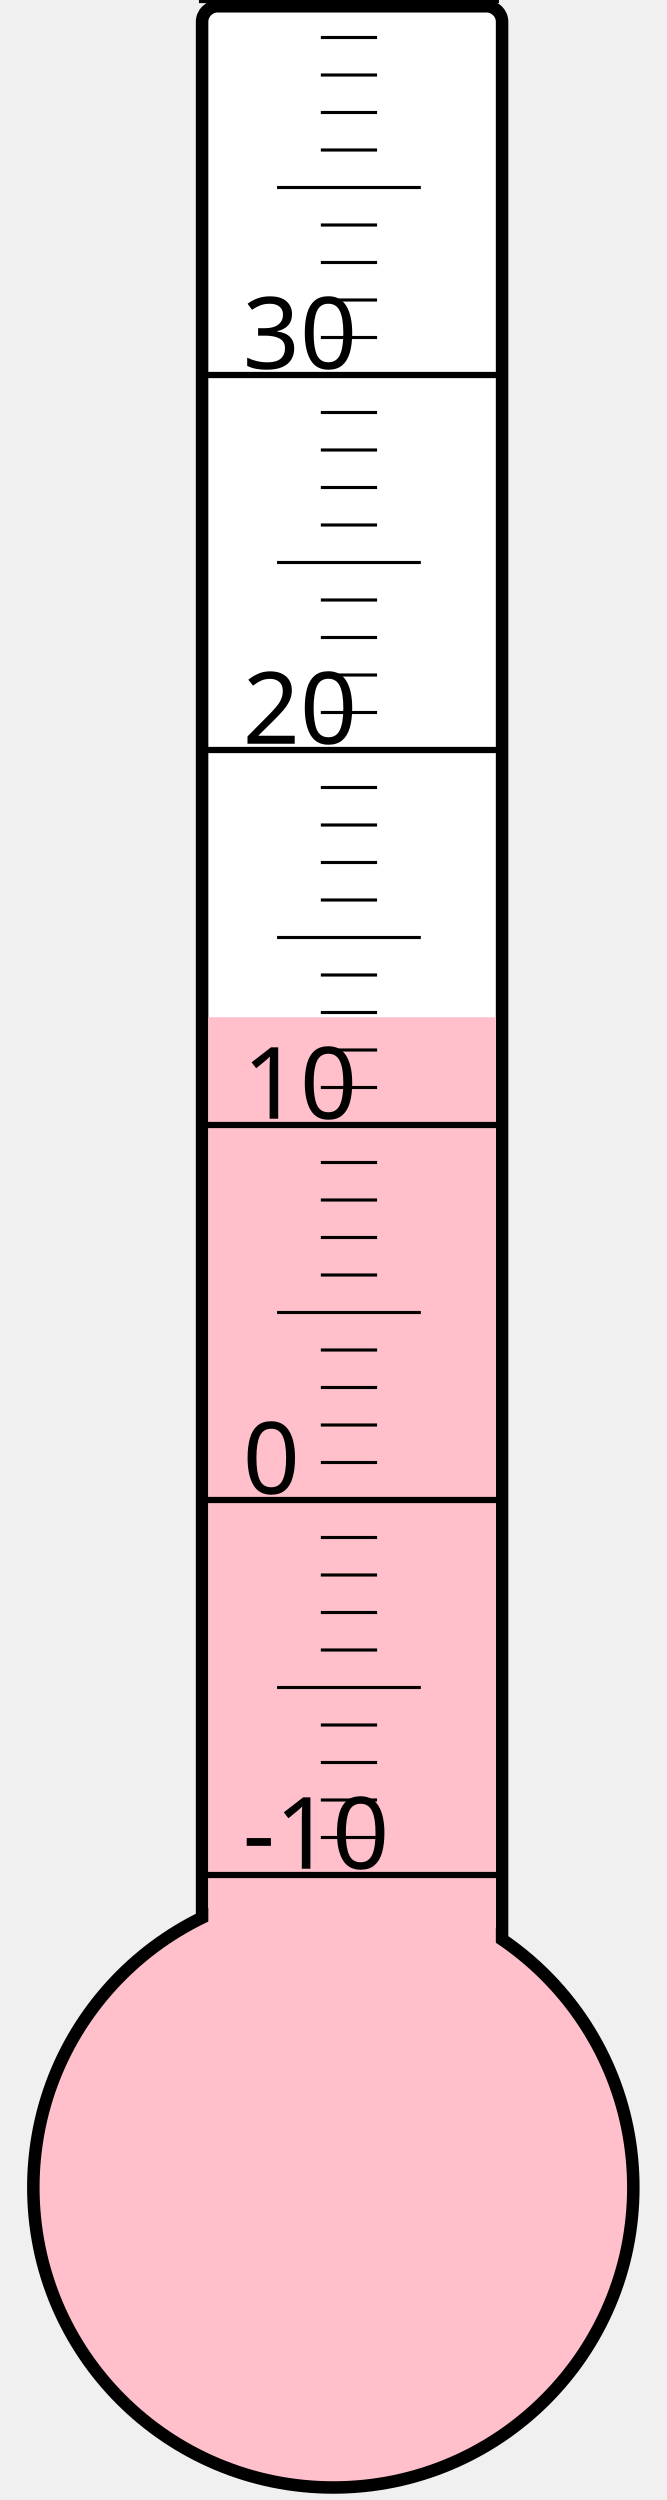
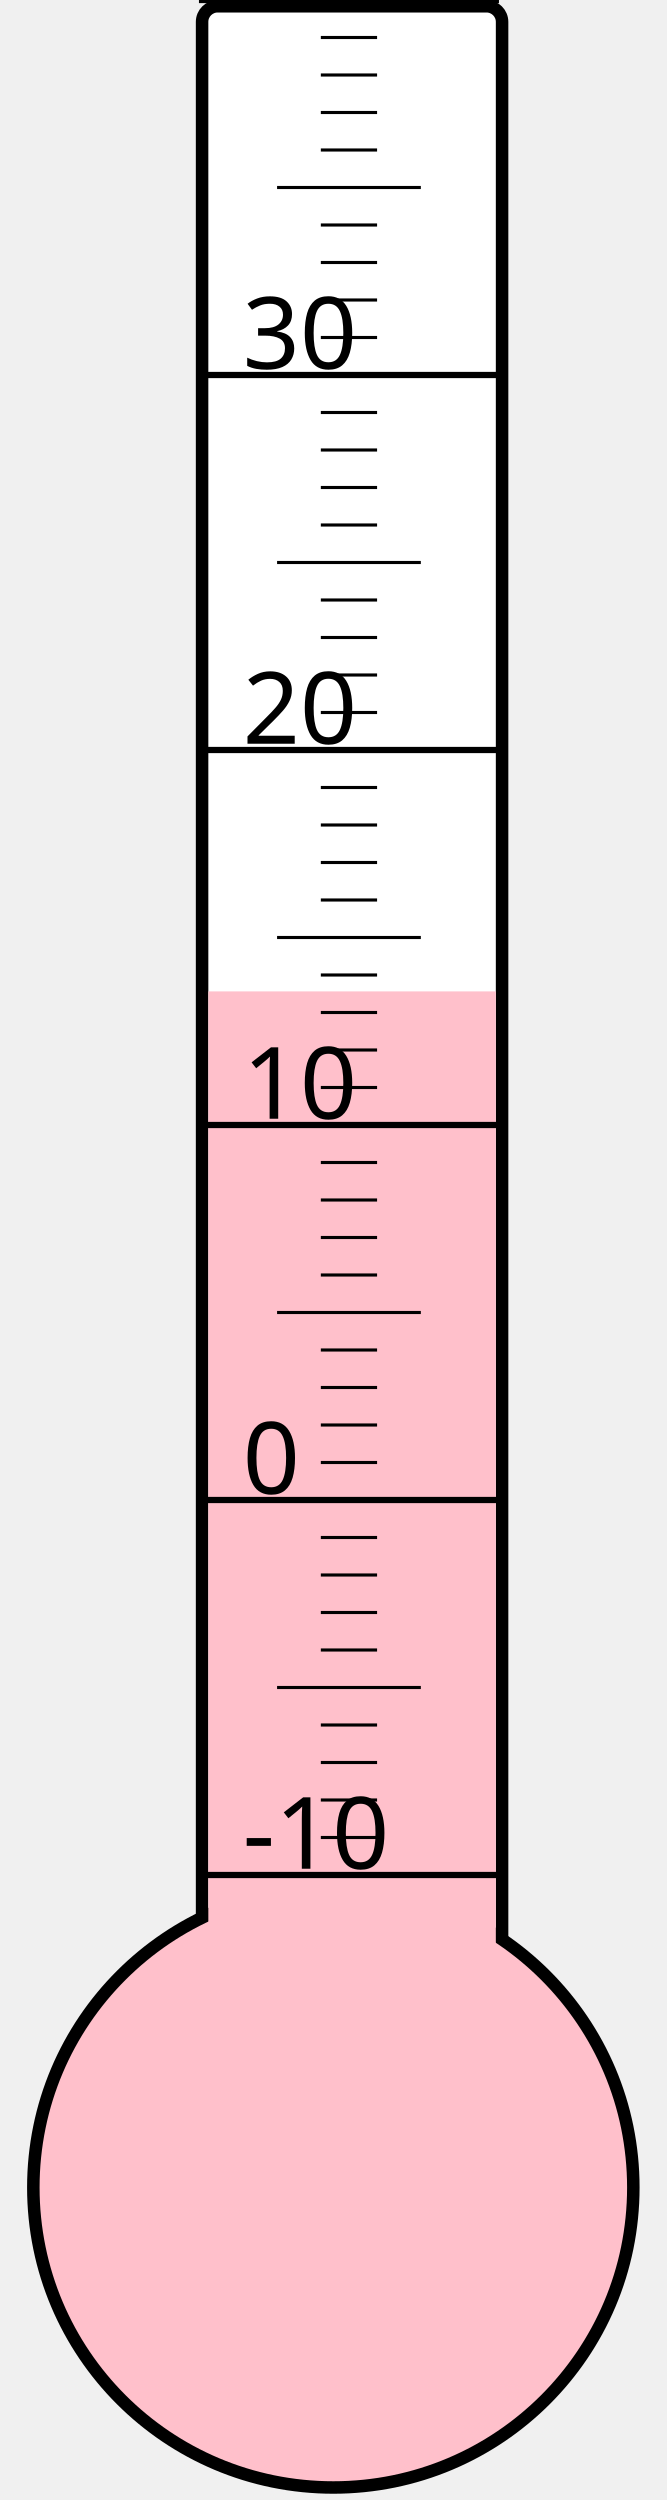
<svg xmlns="http://www.w3.org/2000/svg" width="40px" height="150px" viewBox="0 0 200 800">
  <rect width="200" height="800" x="0" y="0" style="fill: #ffffeb; fill-opacity: 0;" />
  <rect width="96" height="680" x="58" y="2" rx="5" ry="5" style="fill: white; fill-opacity: 1; stroke: black; stroke-width: 4;" />
  <circle cx="100" cy="700" r="96" style="fill: pink; stroke: black; stroke-width: 4;" />
-   <rect width="92" height="374.5" x="60" y="325.5" style="fill: pink; fill-opacity: 1; stroke-width: 0;" />
+   <rect width="92" height="382.75" x="60" y="317.25" style="fill: pink; fill-opacity: 1; stroke-width: 0;" />
  <text x="71" y="598" style="font-family: sans-serif; font-size: 24pt;">-10</text>
  <text x="71" y="478" style="font-family: sans-serif; font-size: 24pt;">0</text>
  <text x="71" y="358" style="font-family: sans-serif; font-size: 24pt;">10</text>
  <text x="71" y="238" style="font-family: sans-serif; font-size: 24pt;">20</text>
  <text x="71" y="118" style="font-family: sans-serif; font-size: 24pt;">30</text>
  <g style="stroke: black;">
    <line x1="57" y1="600" x2="153" y2="600" style="stroke-width: 2;" />
    <line x1="96" y1="588" x2="114" y2="588" style="stroke-width: 1;" />
    <line x1="96" y1="576" x2="114" y2="576" style="stroke-width: 1;" />
    <line x1="96" y1="564" x2="114" y2="564" style="stroke-width: 1;" />
    <line x1="96" y1="552" x2="114" y2="552" style="stroke-width: 1;" />
    <line x1="82" y1="540" x2="128" y2="540" style="stroke-width: 1;" />
    <line x1="96" y1="528" x2="114" y2="528" style="stroke-width: 1;" />
    <line x1="96" y1="516" x2="114" y2="516" style="stroke-width: 1;" />
    <line x1="96" y1="504" x2="114" y2="504" style="stroke-width: 1;" />
    <line x1="96" y1="492" x2="114" y2="492" style="stroke-width: 1;" />
    <line x1="57" y1="480" x2="153" y2="480" style="stroke-width: 2;" />
    <line x1="96" y1="468" x2="114" y2="468" style="stroke-width: 1;" />
    <line x1="96" y1="456" x2="114" y2="456" style="stroke-width: 1;" />
    <line x1="96" y1="444" x2="114" y2="444" style="stroke-width: 1;" />
    <line x1="96" y1="432" x2="114" y2="432" style="stroke-width: 1;" />
    <line x1="82" y1="420" x2="128" y2="420" style="stroke-width: 1;" />
    <line x1="96" y1="408" x2="114" y2="408" style="stroke-width: 1;" />
    <line x1="96" y1="396" x2="114" y2="396" style="stroke-width: 1;" />
    <line x1="96" y1="384" x2="114" y2="384" style="stroke-width: 1;" />
    <line x1="96" y1="372" x2="114" y2="372" style="stroke-width: 1;" />
    <line x1="57" y1="360" x2="153" y2="360" style="stroke-width: 2;" />
    <line x1="96" y1="348" x2="114" y2="348" style="stroke-width: 1;" />
    <line x1="96" y1="336" x2="114" y2="336" style="stroke-width: 1;" />
    <line x1="96" y1="324" x2="114" y2="324" style="stroke-width: 1;" />
    <line x1="96" y1="312" x2="114" y2="312" style="stroke-width: 1;" />
    <line x1="82" y1="300" x2="128" y2="300" style="stroke-width: 1;" />
    <line x1="96" y1="288" x2="114" y2="288" style="stroke-width: 1;" />
    <line x1="96" y1="276" x2="114" y2="276" style="stroke-width: 1;" />
    <line x1="96" y1="264" x2="114" y2="264" style="stroke-width: 1;" />
    <line x1="96" y1="252" x2="114" y2="252" style="stroke-width: 1;" />
    <line x1="57" y1="240" x2="153" y2="240" style="stroke-width: 2;" />
    <line x1="96" y1="228" x2="114" y2="228" style="stroke-width: 1;" />
    <line x1="96" y1="216" x2="114" y2="216" style="stroke-width: 1;" />
    <line x1="96" y1="204" x2="114" y2="204" style="stroke-width: 1;" />
    <line x1="96" y1="192" x2="114" y2="192" style="stroke-width: 1;" />
    <line x1="82" y1="180" x2="128" y2="180" style="stroke-width: 1;" />
    <line x1="96" y1="168" x2="114" y2="168" style="stroke-width: 1;" />
    <line x1="96" y1="156" x2="114" y2="156" style="stroke-width: 1;" />
    <line x1="96" y1="144" x2="114" y2="144" style="stroke-width: 1;" />
    <line x1="96" y1="132" x2="114" y2="132" style="stroke-width: 1;" />
    <line x1="57" y1="120" x2="153" y2="120" style="stroke-width: 2;" />
    <line x1="96" y1="108" x2="114" y2="108" style="stroke-width: 1;" />
    <line x1="96" y1="96" x2="114" y2="96" style="stroke-width: 1;" />
    <line x1="96" y1="84" x2="114" y2="84" style="stroke-width: 1;" />
    <line x1="96" y1="72" x2="114" y2="72" style="stroke-width: 1;" />
    <line x1="82" y1="60" x2="128" y2="60" style="stroke-width: 1;" />
    <line x1="96" y1="48" x2="114" y2="48" style="stroke-width: 1;" />
    <line x1="96" y1="36" x2="114" y2="36" style="stroke-width: 1;" />
    <line x1="96" y1="24" x2="114" y2="24" style="stroke-width: 1;" />
    <line x1="96" y1="12" x2="114" y2="12" style="stroke-width: 1;" />
    <line x1="57" y1="0" x2="153" y2="0" style="stroke-width: 2;" />
  </g>
</svg>
